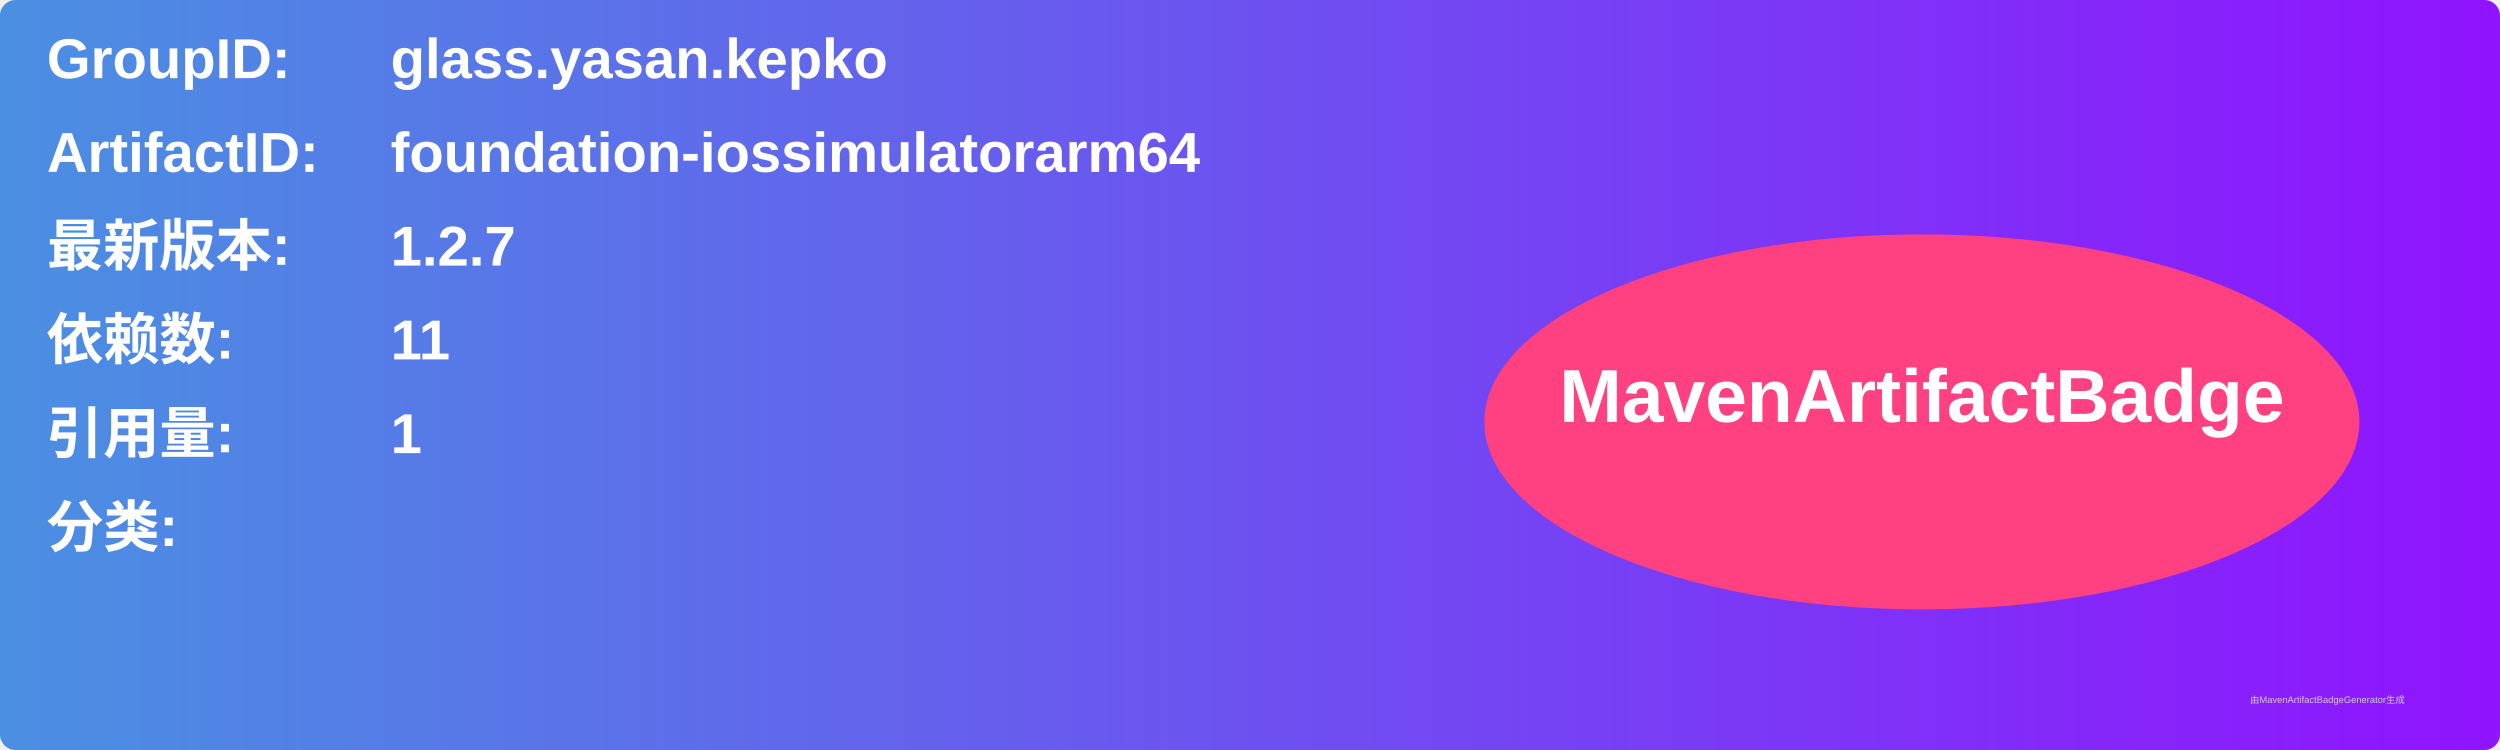
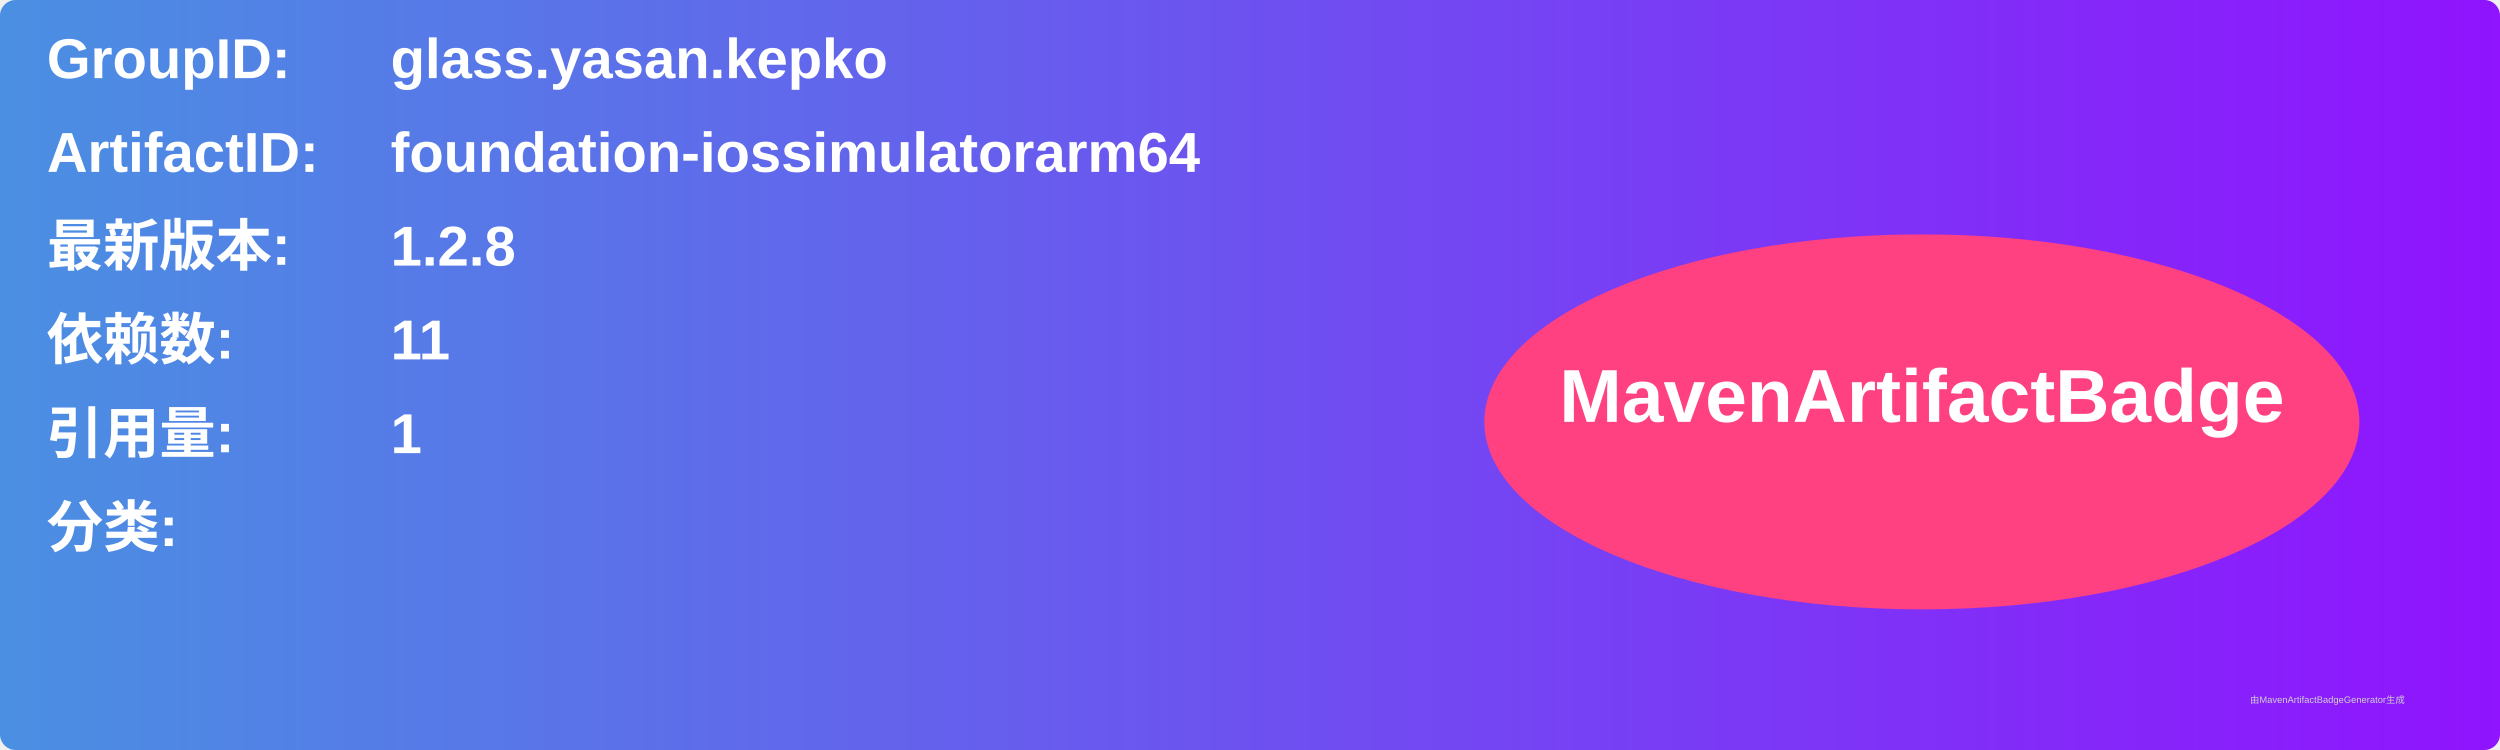
<svg xmlns="http://www.w3.org/2000/svg" width="800" height="240" viewBox="0 0 800 240">
  <linearGradient id="grad" x1="0%" y1="0%" x2="100%" y2="0%">
    <stop offset="0%" stop-color="#4a90e2" />
    <stop offset="100%" stop-color="#9013fe" />
  </linearGradient>
  <rect width="100%" height="100%" rx="5" ry="5" fill="url(#grad)" />
  <g transform="translate(15, 15)">
    <text x="0" y="10" font-family="Arial" font-size="18" fill="white" font-weight="bold" width="260">GroupID:</text>
    <text x="110" y="10" font-family="Arial" font-size="18" fill="white" font-weight="bold" width="460">glass.yasan.kepko</text>
    <text x="0" y="40" font-family="Arial" font-size="18" fill="white" font-weight="bold" width="260">ArtifactID:</text>
    <text x="110" y="40" font-family="Arial" font-size="18" fill="white" font-weight="bold" width="460">foundation-iossimulatorarm64</text>
    <text x="0" y="70" font-family="Arial" font-size="18" fill="white" font-weight="bold">最新版本:</text>
    <text x="110" y="70" font-family="Arial" font-size="18" fill="white" font-weight="bold">
-       <tspan font-weight="bold">1.2.7</tspan>
+       <tspan font-weight="bold">1.2.8</tspan>
    </text>
    <text x="0" y="100" font-family="Arial" font-size="18" fill="white" font-weight="bold">依赖数: </text>
    <text x="110" y="100" font-family="Arial" font-size="18" fill="white">
      <tspan font-weight="bold">11</tspan>
    </text>
    <text x="0" y="130" font-family="Arial" font-size="18" fill="white" font-weight="bold">引用量: </text>
    <text x="110" y="130" font-family="Arial" font-size="18" fill="white">
      <tspan font-weight="bold">1</tspan>
    </text>
    <text x="0" y="160" font-family="Arial" font-size="18" fill="white" font-weight="bold">分类:</text>
    <text x="10" y="190" font-family="Arial" font-size="10" fill="white">
      <tspan font-weight="bold" />
    </text>
    <ellipse cx="600" cy="120" rx="140" ry="60" fill="#ff4081" />
    <text x="600" y="120" text-anchor="middle" font-family="Arial" font-size="24" fill="white" font-weight="bold">MavenArtifactBadge</text>
  </g>
  <text x="720" y="225" font-family="Arial" font-size="3" fill="#d0d0d0">由MavenArtifactBadgeGenerator生成</text>
</svg>
